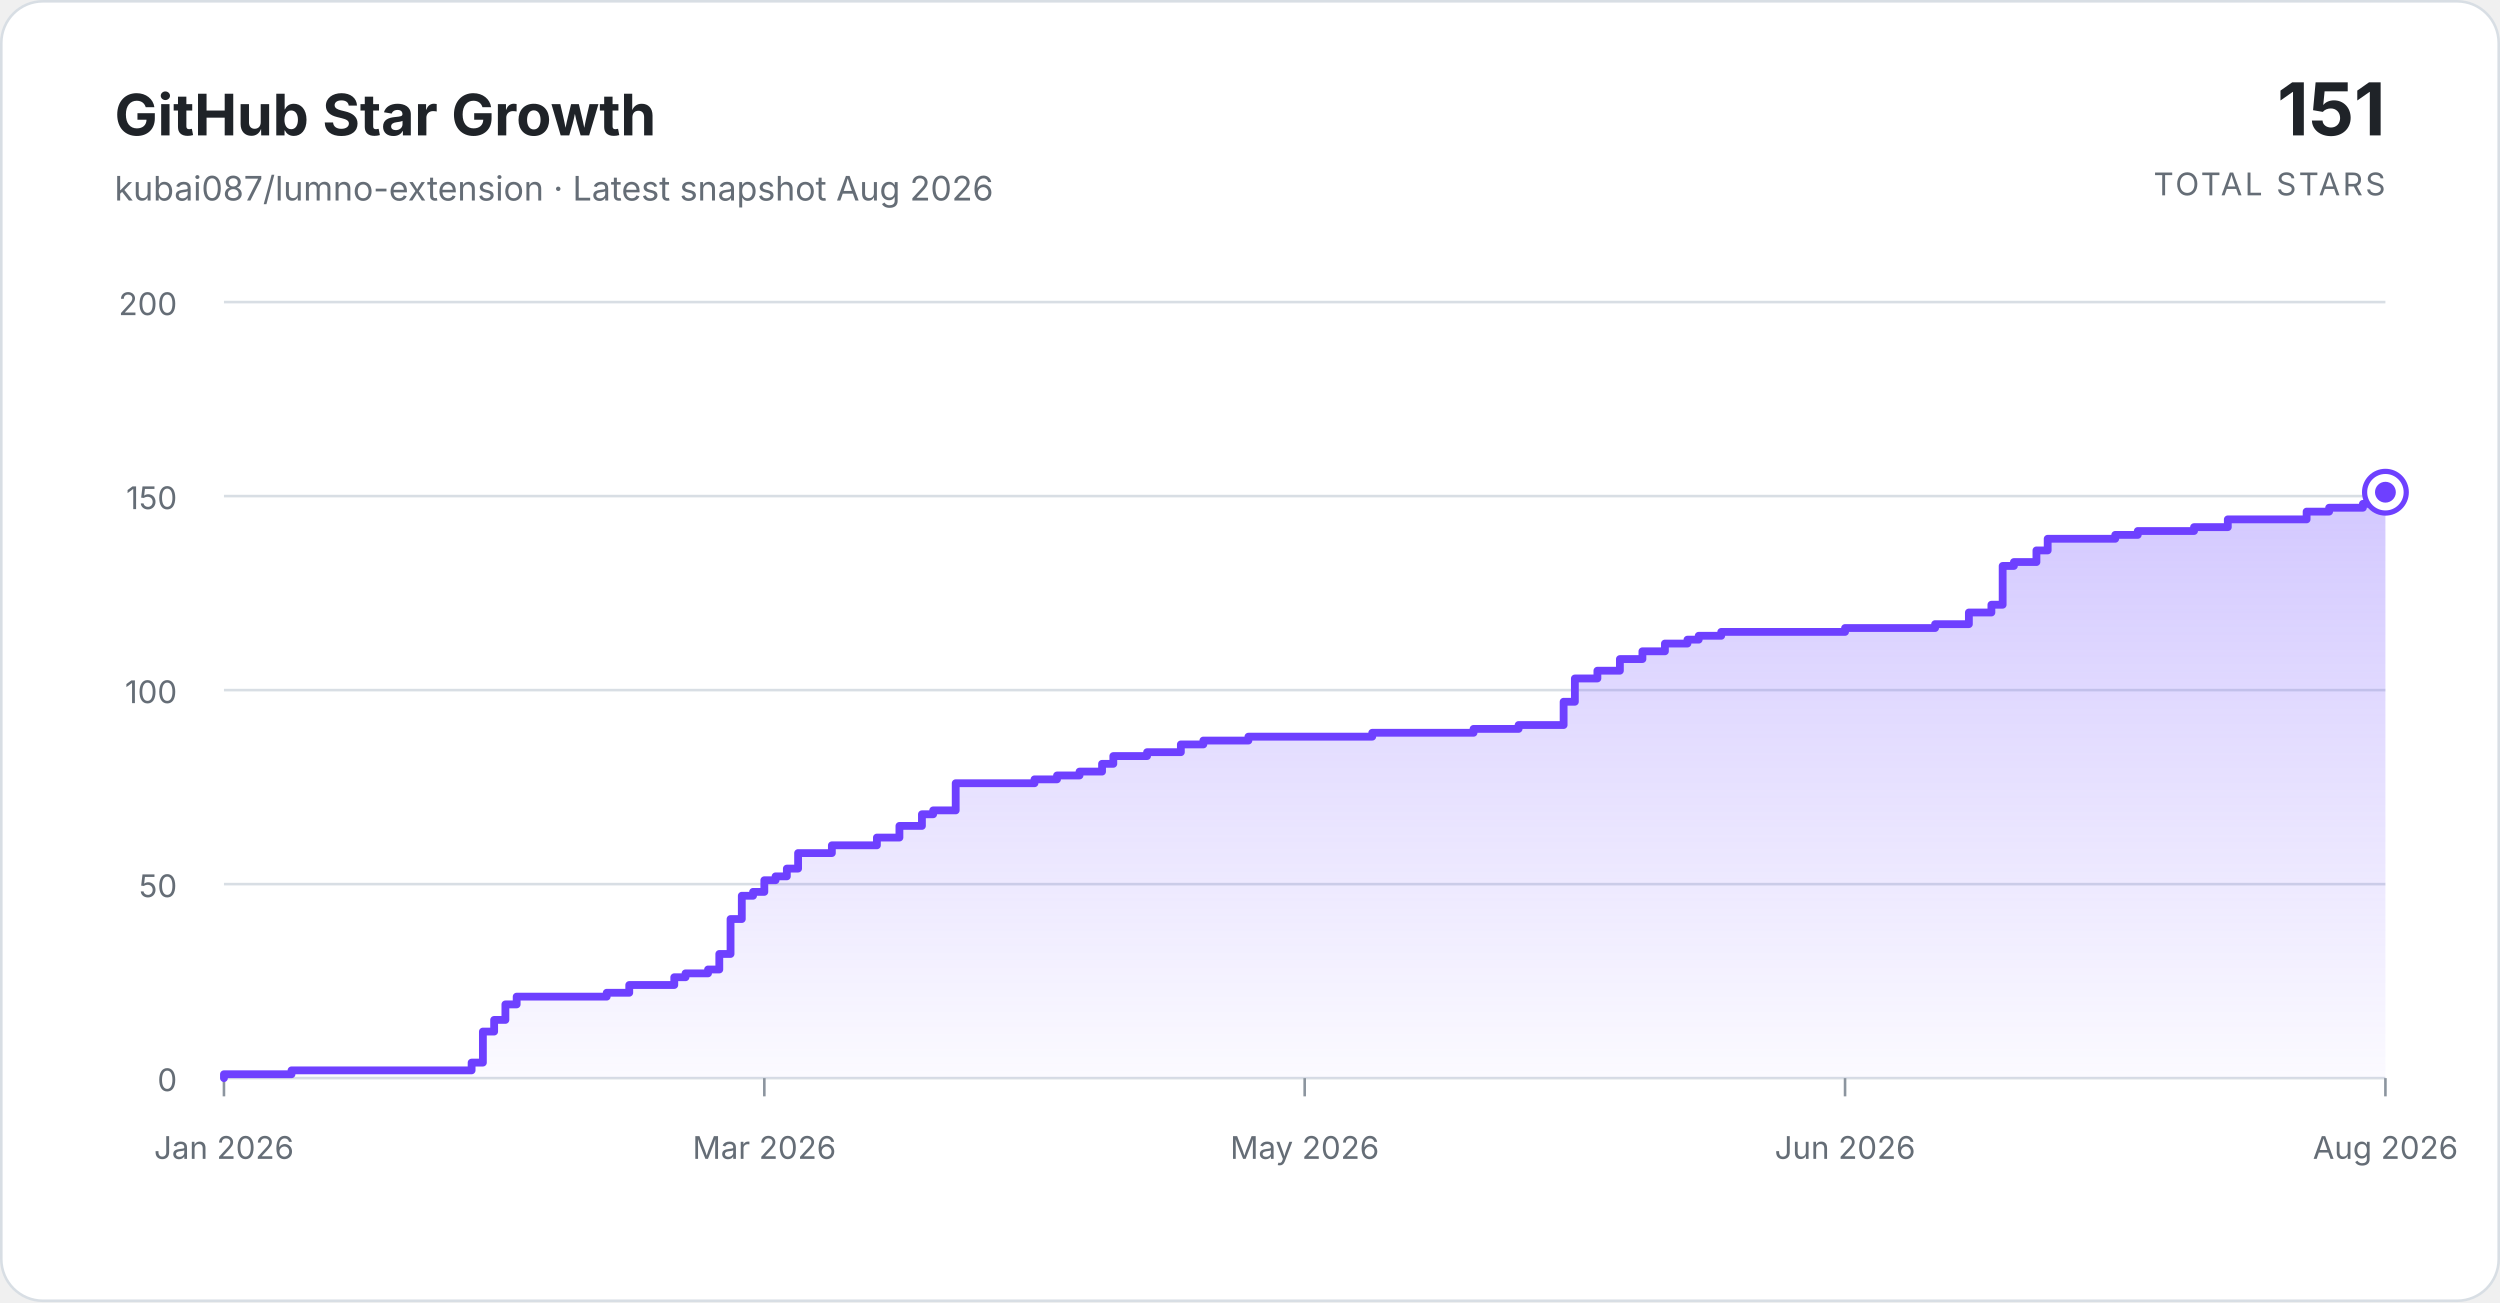
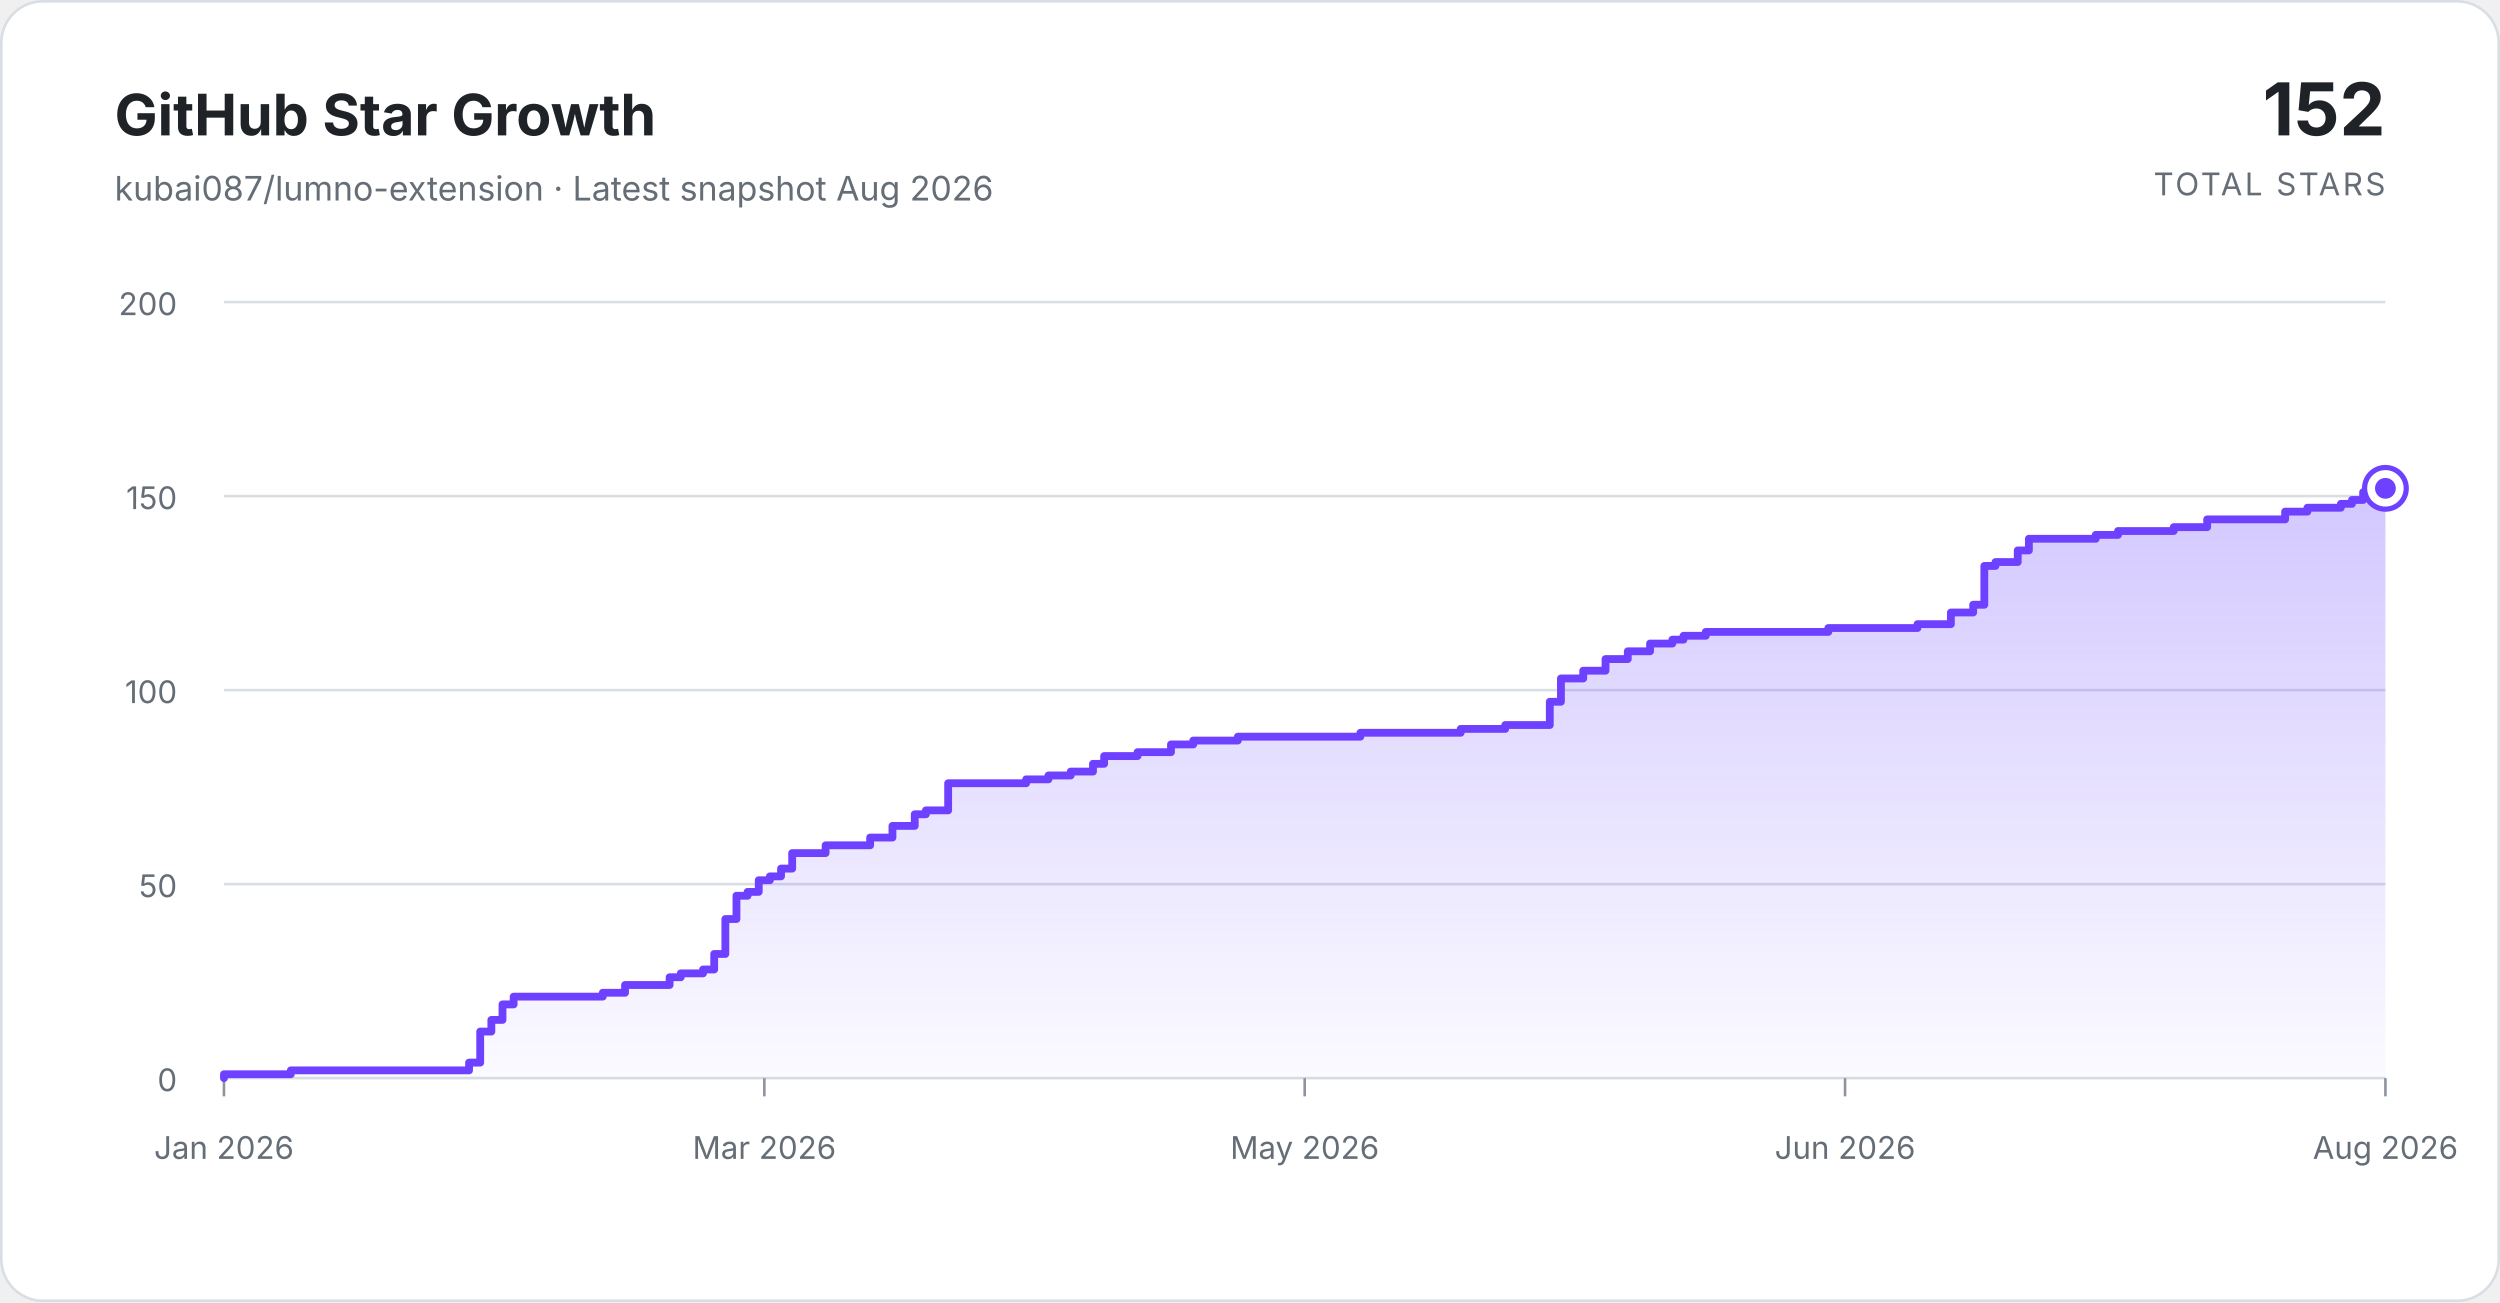
<svg xmlns="http://www.w3.org/2000/svg" width="960" height="500" viewBox="0 0 960 500" role="img" aria-labelledby="title description">
  <defs>
    <linearGradient id="area-gradient" x1="0" y1="0" x2="0" y2="1">
      <stop offset="0%" stop-color="#7c5cff" stop-opacity="0.34" />
      <stop offset="100%" stop-color="#7c5cff" stop-opacity="0.03" />
    </linearGradient>
  </defs>
  <style>
    .background { fill: #ffffff; stroke: #d8dee4; }
    .title { fill: #1f2328; font: 700 22px ui-sans-serif, -apple-system, BlinkMacSystemFont, "Segoe UI", sans-serif; }
    .subtitle { fill: #656d76; font: 13px ui-sans-serif, -apple-system, BlinkMacSystemFont, "Segoe UI", sans-serif; }
    .total { fill: #1f2328; font: 700 28px ui-sans-serif, -apple-system, BlinkMacSystemFont, "Segoe UI", sans-serif; }
    .total-label { fill: #656d76; font: 12px ui-sans-serif, -apple-system, BlinkMacSystemFont, "Segoe UI", sans-serif; letter-spacing: 0.08em; }
    .grid { stroke: #d8dee4; stroke-width: 1; }
    .tick { stroke: #8c959f; stroke-width: 1; }
    .axis-label { fill: #656d76; font: 12px ui-sans-serif, -apple-system, BlinkMacSystemFont, "Segoe UI", sans-serif; }
    .area { fill: url(#area-gradient); }
    .line { fill: none; stroke: #6e40ff; stroke-linecap: round; stroke-linejoin: round; stroke-width: 3; }
    .marker-ring { fill: #ffffff; stroke: #6e40ff; stroke-width: 2; }
    .marker { fill: #6e40ff; }
  </style>
  <rect class="background" x="0.5" y="0.5" width="959" height="499" rx="16" />
  <text class="title" x="44" y="52">GitHub Star Growth</text>
  <text class="subtitle" x="44" y="77">kubai087/lumno-extension · Latest snapshot Aug 2026</text>
-   <text class="total" x="916" y="52" text-anchor="end">151</text>
+   <text class="total" x="916" y="52" text-anchor="end">152</text>
  <text class="total-label" x="916" y="75" text-anchor="end">TOTAL STARS</text>
  <line class="grid" x1="86" y1="414.00" x2="916" y2="414.00" />
  <text class="axis-label" x="68" y="419" text-anchor="end">0</text>
  <line class="grid" x1="86" y1="339.50" x2="916" y2="339.50" />
  <text class="axis-label" x="68" y="344.5" text-anchor="end">50</text>
  <line class="grid" x1="86" y1="265.00" x2="916" y2="265.00" />
  <text class="axis-label" x="68" y="270" text-anchor="end">100</text>
  <line class="grid" x1="86" y1="190.50" x2="916" y2="190.50" />
  <text class="axis-label" x="68" y="195.5" text-anchor="end">150</text>
  <line class="grid" x1="86" y1="116.00" x2="916" y2="116.00" />
  <text class="axis-label" x="68" y="121" text-anchor="end">200</text>
  <line class="tick" x1="86.00" y1="414" x2="86.00" y2="421" />
  <text class="axis-label" x="86.00" y="445" text-anchor="middle">Jan 2026</text>
  <line class="tick" x1="293.50" y1="414" x2="293.50" y2="421" />
  <text class="axis-label" x="293.50" y="445" text-anchor="middle">Mar 2026</text>
  <line class="tick" x1="501.00" y1="414" x2="501.00" y2="421" />
  <text class="axis-label" x="501.00" y="445" text-anchor="middle">May 2026</text>
  <line class="tick" x1="708.50" y1="414" x2="708.50" y2="421" />
  <text class="axis-label" x="708.50" y="445" text-anchor="middle">Jun 2026</text>
  <line class="tick" x1="916.00" y1="414" x2="916.00" y2="421" />
  <text class="axis-label" x="916.00" y="445" text-anchor="middle">Aug 2026</text>
-   <path class="area" d="M 86.00 414 L 86.00 412.51 L 111.94 412.51 L 111.94 411.02 L 181.10 411.02 L 181.10 408.04 L 185.43 408.04 L 185.43 396.12 L 189.75 396.12 L 189.75 391.65 L 194.07 391.65 L 194.07 385.69 L 198.40 385.69 L 198.40 382.71 L 232.98 382.71 L 232.98 381.22 L 241.63 381.22 L 241.63 378.24 L 258.92 378.24 L 258.92 375.26 L 263.24 375.26 L 263.24 373.77 L 271.89 373.77 L 271.89 372.28 L 276.21 372.28 L 276.21 366.32 L 280.53 366.32 L 280.53 352.91 L 284.85 352.91 L 284.85 343.97 L 289.18 343.97 L 289.18 342.48 L 293.50 342.48 L 293.50 338.01 L 297.82 338.01 L 297.82 336.52 L 302.15 336.52 L 302.15 333.54 L 306.47 333.54 L 306.47 327.58 L 319.44 327.58 L 319.44 324.60 L 336.73 324.60 L 336.73 321.62 L 345.38 321.62 L 345.38 317.15 L 354.02 317.15 L 354.02 312.68 L 358.34 312.68 L 358.34 311.19 L 366.99 311.19 L 366.99 300.76 L 397.25 300.76 L 397.25 299.27 L 405.90 299.27 L 405.90 297.78 L 414.54 297.78 L 414.54 296.29 L 423.19 296.29 L 423.19 293.31 L 427.51 293.31 L 427.51 290.33 L 440.48 290.33 L 440.48 288.84 L 453.45 288.84 L 453.45 285.86 L 462.09 285.86 L 462.09 284.37 L 479.39 284.37 L 479.39 282.88 L 526.94 282.88 L 526.94 281.39 L 565.84 281.39 L 565.84 279.90 L 583.14 279.90 L 583.14 278.41 L 600.43 278.41 L 600.43 269.47 L 604.75 269.47 L 604.75 260.53 L 613.40 260.53 L 613.40 257.55 L 622.04 257.55 L 622.04 253.08 L 630.69 253.08 L 630.69 250.10 L 639.33 250.10 L 639.33 247.12 L 647.98 247.12 L 647.98 245.63 L 652.30 245.63 L 652.30 244.14 L 660.95 244.14 L 660.95 242.65 L 708.50 242.65 L 708.50 241.16 L 743.08 241.16 L 743.08 239.67 L 756.05 239.67 L 756.05 235.20 L 764.70 235.20 L 764.70 232.22 L 769.02 232.22 L 769.02 217.32 L 773.34 217.32 L 773.34 215.83 L 781.99 215.83 L 781.99 211.36 L 786.31 211.36 L 786.31 206.89 L 812.25 206.89 L 812.25 205.40 L 820.90 205.40 L 820.90 203.91 L 842.51 203.91 L 842.51 202.42 L 855.48 202.42 L 855.48 199.44 L 885.74 199.44 L 885.74 196.46 L 894.39 196.46 L 894.39 194.97 L 907.35 194.97 L 907.35 193.48 L 911.68 193.48 L 911.68 191.99 L 916.00 191.99 L 916.00 189.01 L 916.00 414 Z" />
-   <path class="line" d="M 86.00 414 L 86.00 412.51 L 111.94 412.51 L 111.94 411.02 L 181.10 411.02 L 181.10 408.04 L 185.43 408.04 L 185.43 396.12 L 189.75 396.12 L 189.75 391.65 L 194.07 391.65 L 194.07 385.69 L 198.40 385.69 L 198.40 382.71 L 232.98 382.71 L 232.98 381.22 L 241.63 381.22 L 241.63 378.24 L 258.92 378.24 L 258.92 375.26 L 263.24 375.26 L 263.24 373.77 L 271.89 373.77 L 271.89 372.28 L 276.21 372.28 L 276.21 366.32 L 280.53 366.32 L 280.53 352.91 L 284.85 352.91 L 284.85 343.97 L 289.18 343.97 L 289.18 342.48 L 293.50 342.48 L 293.50 338.01 L 297.82 338.01 L 297.82 336.52 L 302.15 336.52 L 302.15 333.54 L 306.47 333.54 L 306.47 327.58 L 319.44 327.58 L 319.44 324.60 L 336.73 324.60 L 336.73 321.62 L 345.38 321.62 L 345.38 317.15 L 354.02 317.15 L 354.02 312.68 L 358.34 312.68 L 358.34 311.19 L 366.99 311.19 L 366.99 300.76 L 397.25 300.76 L 397.25 299.27 L 405.90 299.27 L 405.90 297.78 L 414.54 297.78 L 414.54 296.29 L 423.19 296.29 L 423.19 293.31 L 427.51 293.31 L 427.51 290.33 L 440.48 290.33 L 440.48 288.84 L 453.45 288.84 L 453.45 285.86 L 462.09 285.86 L 462.09 284.37 L 479.39 284.37 L 479.39 282.88 L 526.94 282.88 L 526.94 281.39 L 565.84 281.39 L 565.84 279.90 L 583.14 279.90 L 583.14 278.41 L 600.43 278.41 L 600.43 269.47 L 604.75 269.47 L 604.75 260.53 L 613.40 260.53 L 613.40 257.55 L 622.04 257.55 L 622.04 253.08 L 630.69 253.08 L 630.69 250.10 L 639.33 250.10 L 639.33 247.12 L 647.98 247.12 L 647.98 245.63 L 652.30 245.63 L 652.30 244.14 L 660.95 244.14 L 660.95 242.65 L 708.50 242.65 L 708.50 241.16 L 743.08 241.16 L 743.08 239.67 L 756.05 239.67 L 756.05 235.20 L 764.70 235.20 L 764.70 232.22 L 769.02 232.22 L 769.02 217.32 L 773.34 217.32 L 773.34 215.83 L 781.99 215.83 L 781.99 211.36 L 786.31 211.36 L 786.31 206.89 L 812.25 206.89 L 812.25 205.40 L 820.90 205.40 L 820.90 203.91 L 842.51 203.91 L 842.51 202.42 L 855.48 202.42 L 855.48 199.44 L 885.74 199.44 L 885.74 196.46 L 894.39 196.46 L 894.39 194.97 L 907.35 194.97 L 907.35 193.48 L 911.68 193.48 L 911.68 191.99 L 916.00 191.99 L 916.00 189.01" />
-   <circle class="marker-ring" cx="916.00" cy="189.01" r="8" />
-   <circle class="marker" cx="916.00" cy="189.01" r="4" />
+   <path class="area" d="M 86.00 414 L 86.00 412.51 L 111.67 412.51 L 111.67 411.02 L 180.12 411.02 L 180.12 408.04 L 184.40 408.04 L 184.40 396.12 L 188.68 396.12 L 188.68 391.65 L 192.96 391.65 L 192.96 385.69 L 197.24 385.69 L 197.24 382.71 L 231.46 382.71 L 231.46 381.22 L 240.02 381.22 L 240.02 378.24 L 257.13 378.24 L 257.13 375.26 L 261.41 375.26 L 261.41 373.77 L 269.97 373.77 L 269.97 372.28 L 274.25 372.28 L 274.25 366.32 L 278.53 366.32 L 278.53 352.91 L 282.80 352.91 L 282.80 343.97 L 287.08 343.97 L 287.08 342.48 L 291.36 342.48 L 291.36 338.01 L 295.64 338.01 L 295.64 336.52 L 299.92 336.52 L 299.92 333.54 L 304.20 333.54 L 304.20 327.58 L 317.03 327.58 L 317.03 324.60 L 334.14 324.60 L 334.14 321.62 L 342.70 321.62 L 342.70 317.15 L 351.26 317.15 L 351.26 312.68 L 355.54 312.68 L 355.54 311.19 L 364.09 311.19 L 364.09 300.76 L 394.04 300.76 L 394.04 299.27 L 402.60 299.27 L 402.60 297.78 L 411.15 297.78 L 411.15 296.29 L 419.71 296.29 L 419.71 293.31 L 423.99 293.31 L 423.99 290.33 L 436.82 290.33 L 436.82 288.84 L 449.66 288.84 L 449.66 285.86 L 458.22 285.86 L 458.22 284.37 L 475.33 284.37 L 475.33 282.88 L 522.39 282.88 L 522.39 281.39 L 560.90 281.39 L 560.90 279.90 L 578.01 279.90 L 578.01 278.41 L 595.12 278.41 L 595.12 269.47 L 599.40 269.47 L 599.40 260.53 L 607.96 260.53 L 607.96 257.55 L 616.52 257.55 L 616.52 253.08 L 625.07 253.08 L 625.07 250.10 L 633.63 250.10 L 633.63 247.12 L 642.19 247.12 L 642.19 245.63 L 646.46 245.63 L 646.46 244.14 L 655.02 244.14 L 655.02 242.65 L 702.08 242.65 L 702.08 241.16 L 736.31 241.16 L 736.31 239.67 L 749.14 239.67 L 749.14 235.20 L 757.70 235.20 L 757.70 232.22 L 761.98 232.22 L 761.98 217.32 L 766.26 217.32 L 766.26 215.83 L 774.81 215.83 L 774.81 211.36 L 779.09 211.36 L 779.09 206.89 L 804.76 206.89 L 804.76 205.40 L 813.32 205.40 L 813.32 203.91 L 834.71 203.91 L 834.71 202.42 L 847.55 202.42 L 847.55 199.44 L 877.49 199.44 L 877.49 196.46 L 886.05 196.46 L 886.05 194.97 L 898.89 194.97 L 898.89 193.48 L 903.16 193.48 L 903.16 191.99 L 907.44 191.99 L 907.44 189.01 L 916.00 189.01 L 916.00 187.52 L 916.00 414 Z" />
+   <path class="line" d="M 86.00 414 L 86.00 412.51 L 111.67 412.51 L 111.67 411.02 L 180.12 411.02 L 180.12 408.04 L 184.40 408.04 L 184.40 396.12 L 188.68 396.12 L 188.68 391.65 L 192.96 391.65 L 192.96 385.69 L 197.24 385.69 L 197.24 382.71 L 231.46 382.71 L 231.46 381.22 L 240.02 381.22 L 240.02 378.24 L 257.13 378.24 L 257.13 375.26 L 261.41 375.26 L 261.41 373.77 L 269.97 373.77 L 269.97 372.28 L 274.25 372.28 L 274.25 366.32 L 278.53 366.32 L 278.53 352.91 L 282.80 352.91 L 282.80 343.97 L 287.08 343.97 L 287.08 342.48 L 291.36 342.48 L 291.36 338.01 L 295.64 338.01 L 295.64 336.52 L 299.92 336.52 L 299.92 333.54 L 304.20 333.54 L 304.20 327.58 L 317.03 327.58 L 317.03 324.60 L 334.14 324.60 L 334.14 321.62 L 342.70 321.62 L 342.70 317.15 L 351.26 317.15 L 351.26 312.68 L 355.54 312.68 L 355.54 311.19 L 364.09 311.19 L 364.09 300.76 L 394.04 300.76 L 394.04 299.27 L 402.60 299.27 L 402.60 297.78 L 411.15 297.78 L 411.15 296.29 L 419.71 296.29 L 419.71 293.31 L 423.99 293.31 L 423.99 290.33 L 436.82 290.33 L 436.82 288.84 L 449.66 288.84 L 449.66 285.86 L 458.22 285.86 L 458.22 284.37 L 475.33 284.37 L 475.33 282.88 L 522.39 282.88 L 522.39 281.39 L 560.90 281.39 L 560.90 279.90 L 578.01 279.90 L 578.01 278.41 L 595.12 278.41 L 595.12 269.47 L 599.40 269.47 L 599.40 260.53 L 607.96 260.53 L 607.96 257.55 L 616.52 257.55 L 616.52 253.08 L 625.07 253.08 L 625.07 250.10 L 633.63 250.10 L 633.63 247.12 L 642.19 247.12 L 642.19 245.63 L 646.46 245.63 L 646.46 244.14 L 655.02 244.14 L 655.02 242.65 L 702.08 242.65 L 702.08 241.16 L 736.31 241.16 L 736.31 239.67 L 749.14 239.67 L 749.14 235.20 L 757.70 235.20 L 757.70 232.22 L 761.98 232.22 L 761.98 217.32 L 766.26 217.32 L 766.26 215.83 L 774.81 215.83 L 774.81 211.36 L 779.09 211.36 L 779.09 206.89 L 804.76 206.89 L 804.76 205.40 L 813.32 205.40 L 813.32 203.91 L 834.71 203.91 L 834.71 202.42 L 847.55 202.42 L 847.55 199.44 L 877.49 199.44 L 877.49 196.46 L 886.05 196.46 L 886.05 194.97 L 898.89 194.97 L 898.89 193.48 L 903.16 193.48 L 903.16 191.99 L 907.44 191.99 L 907.44 189.01 L 916.00 189.01 L 916.00 187.52" />
+   <circle class="marker-ring" cx="916.00" cy="187.52" r="8" />
+   <circle class="marker" cx="916.00" cy="187.52" r="4" />
</svg>
